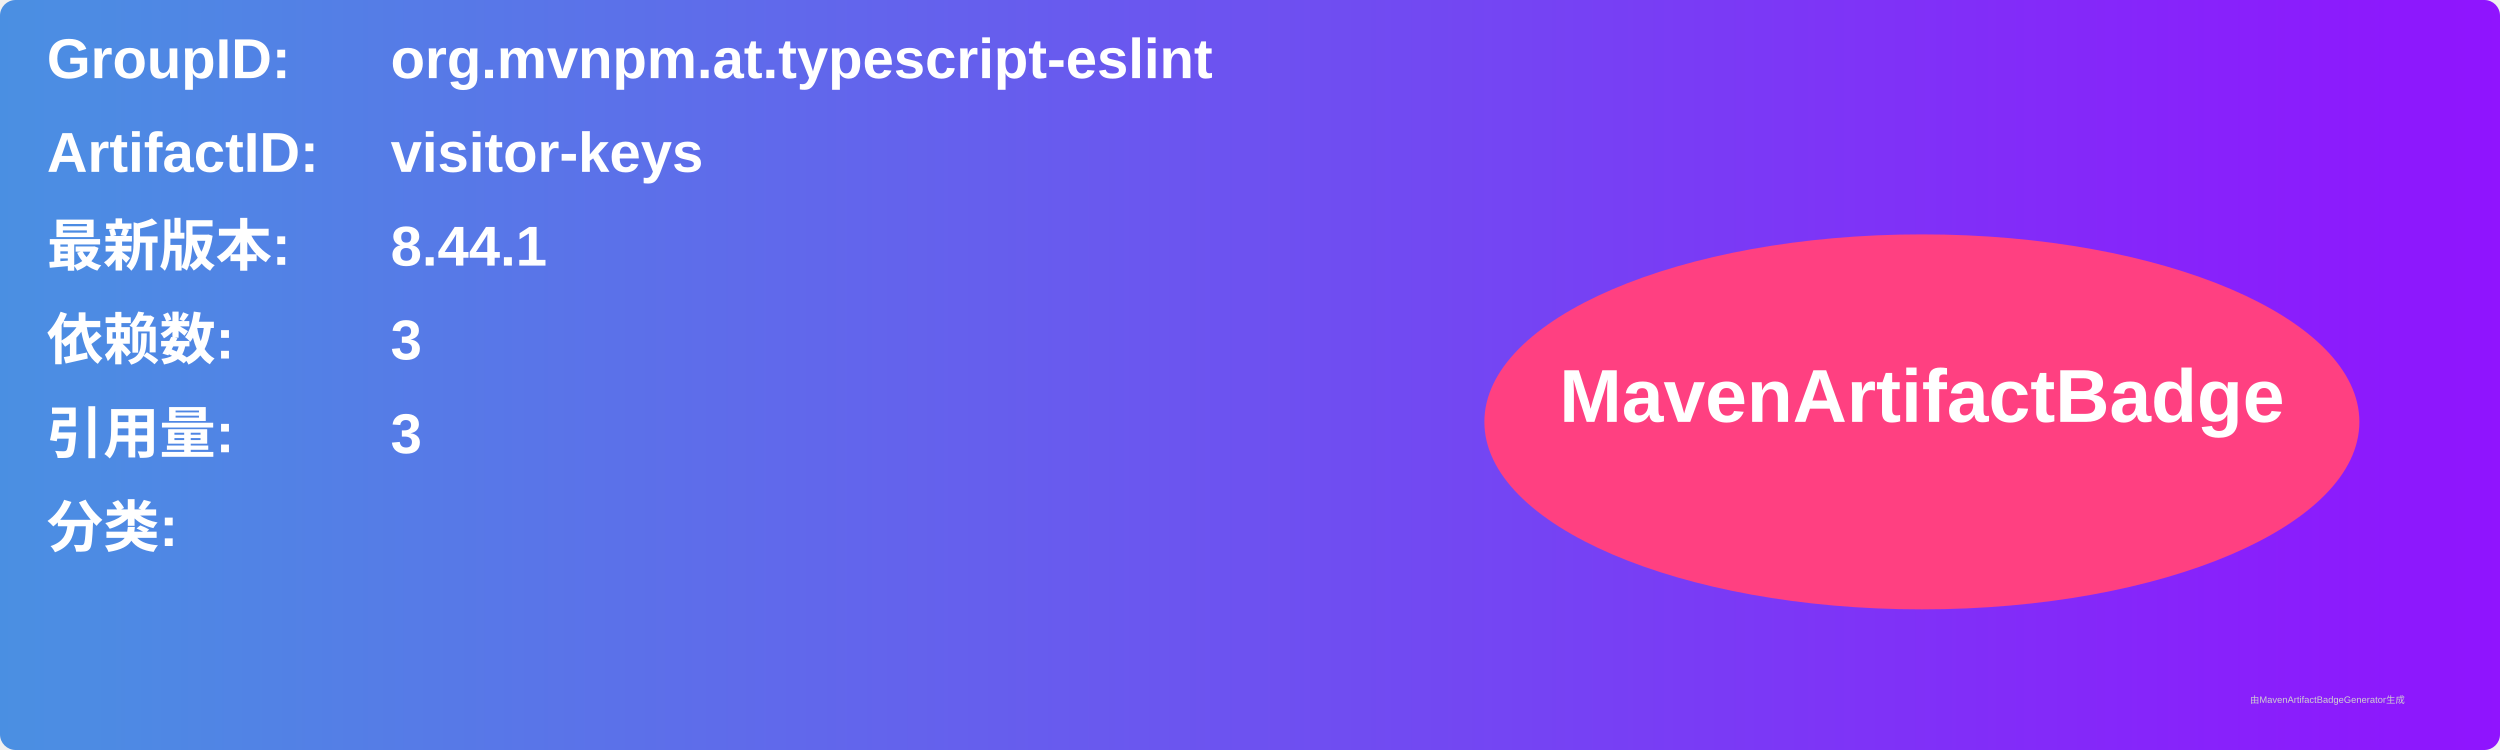
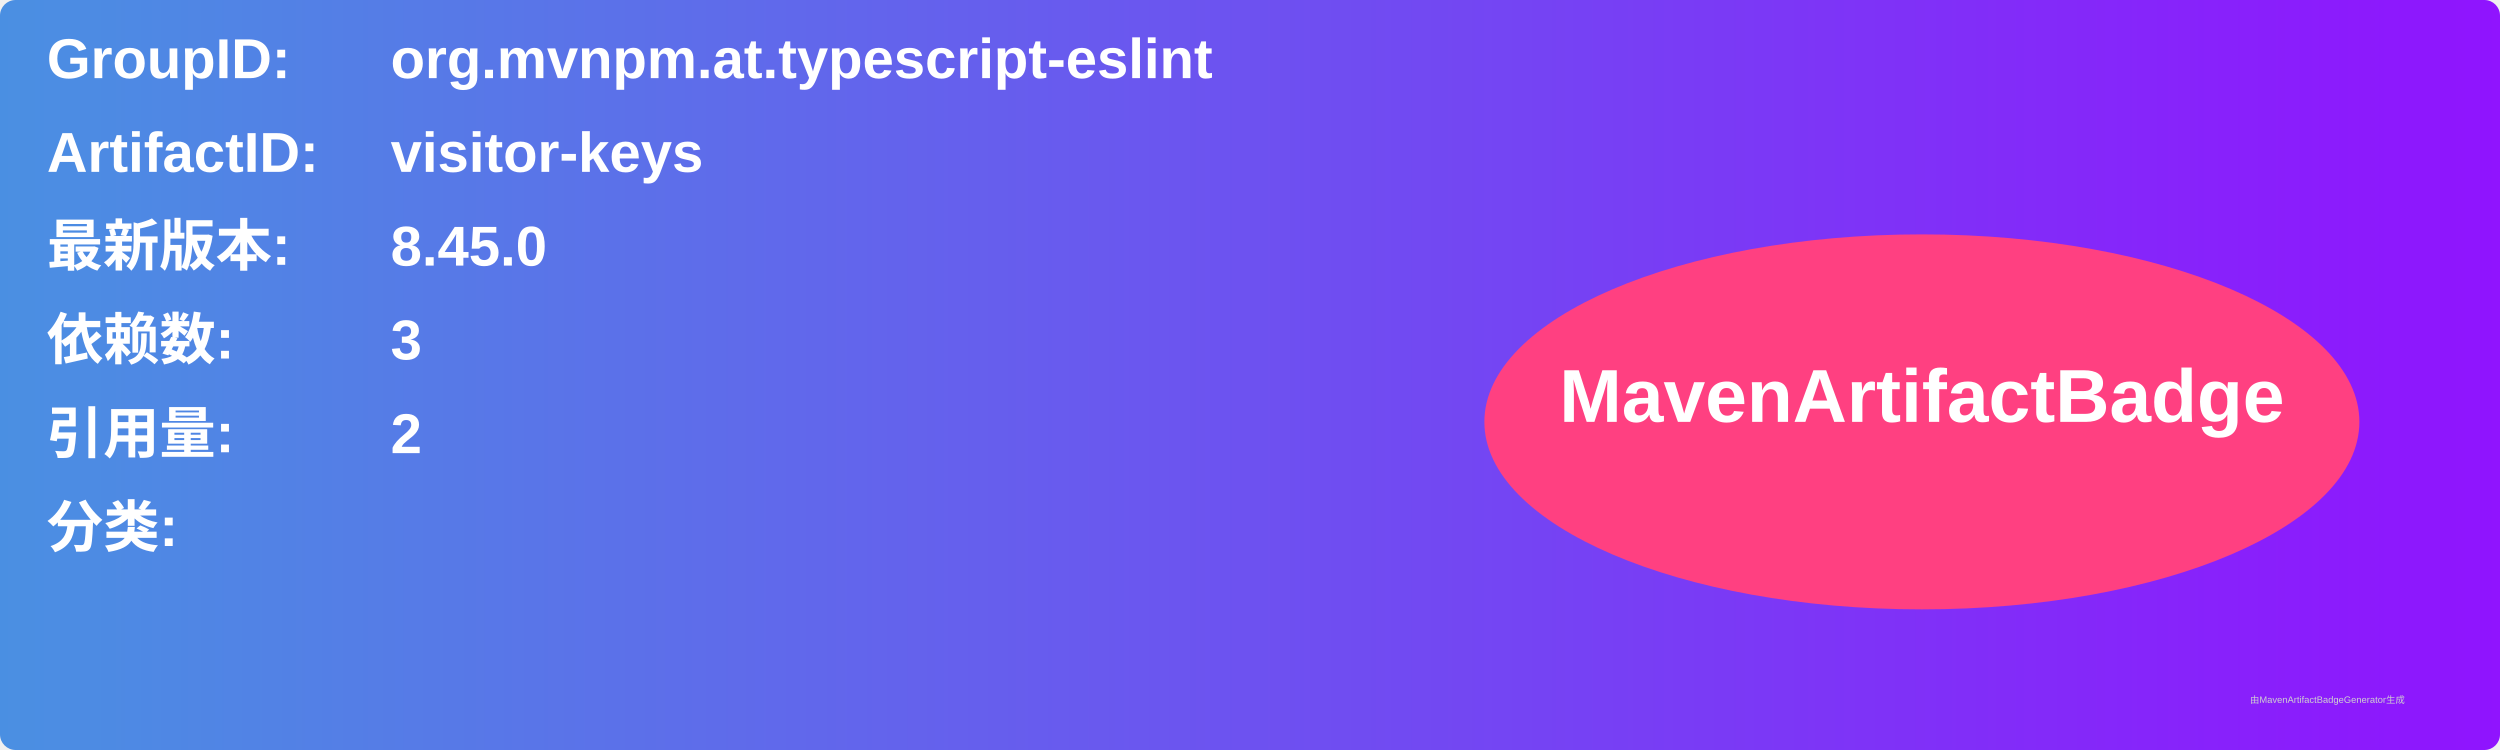
<svg xmlns="http://www.w3.org/2000/svg" width="800" height="240" viewBox="0 0 800 240">
  <linearGradient id="grad" x1="0%" y1="0%" x2="100%" y2="0%">
    <stop offset="0%" stop-color="#4a90e2" />
    <stop offset="100%" stop-color="#9013fe" />
  </linearGradient>
  <rect width="100%" height="100%" rx="5" ry="5" fill="url(#grad)" />
  <g transform="translate(15, 15)">
    <text x="0" y="10" font-family="Arial" font-size="18" fill="white" font-weight="bold" width="260">GroupID:</text>
    <text x="110" y="10" font-family="Arial" font-size="18" fill="white" font-weight="bold" width="460">org.mvnpm.at.typescript-eslint</text>
    <text x="0" y="40" font-family="Arial" font-size="18" fill="white" font-weight="bold" width="260">ArtifactID:</text>
    <text x="110" y="40" font-family="Arial" font-size="18" fill="white" font-weight="bold" width="460">visitor-keys</text>
    <text x="0" y="70" font-family="Arial" font-size="18" fill="white" font-weight="bold">最新版本:</text>
    <text x="110" y="70" font-family="Arial" font-size="18" fill="white" font-weight="bold">
-       <tspan font-weight="bold">8.44.1</tspan>
+       <tspan font-weight="bold">8.45.0</tspan>
    </text>
    <text x="0" y="100" font-family="Arial" font-size="18" fill="white" font-weight="bold">依赖数: </text>
    <text x="110" y="100" font-family="Arial" font-size="18" fill="white">
      <tspan font-weight="bold">3</tspan>
    </text>
    <text x="0" y="130" font-family="Arial" font-size="18" fill="white" font-weight="bold">引用量: </text>
    <text x="110" y="130" font-family="Arial" font-size="18" fill="white">
-       <tspan font-weight="bold">3</tspan>
+       <tspan font-weight="bold">2</tspan>
    </text>
    <text x="0" y="160" font-family="Arial" font-size="18" fill="white" font-weight="bold">分类:</text>
    <text x="10" y="190" font-family="Arial" font-size="10" fill="white">
      <tspan font-weight="bold" />
    </text>
    <ellipse cx="600" cy="120" rx="140" ry="60" fill="#ff4081" />
    <text x="600" y="120" text-anchor="middle" font-family="Arial" font-size="24" fill="white" font-weight="bold">MavenArtifactBadge</text>
  </g>
  <text x="720" y="225" font-family="Arial" font-size="3" fill="#d0d0d0">由MavenArtifactBadgeGenerator生成</text>
</svg>
